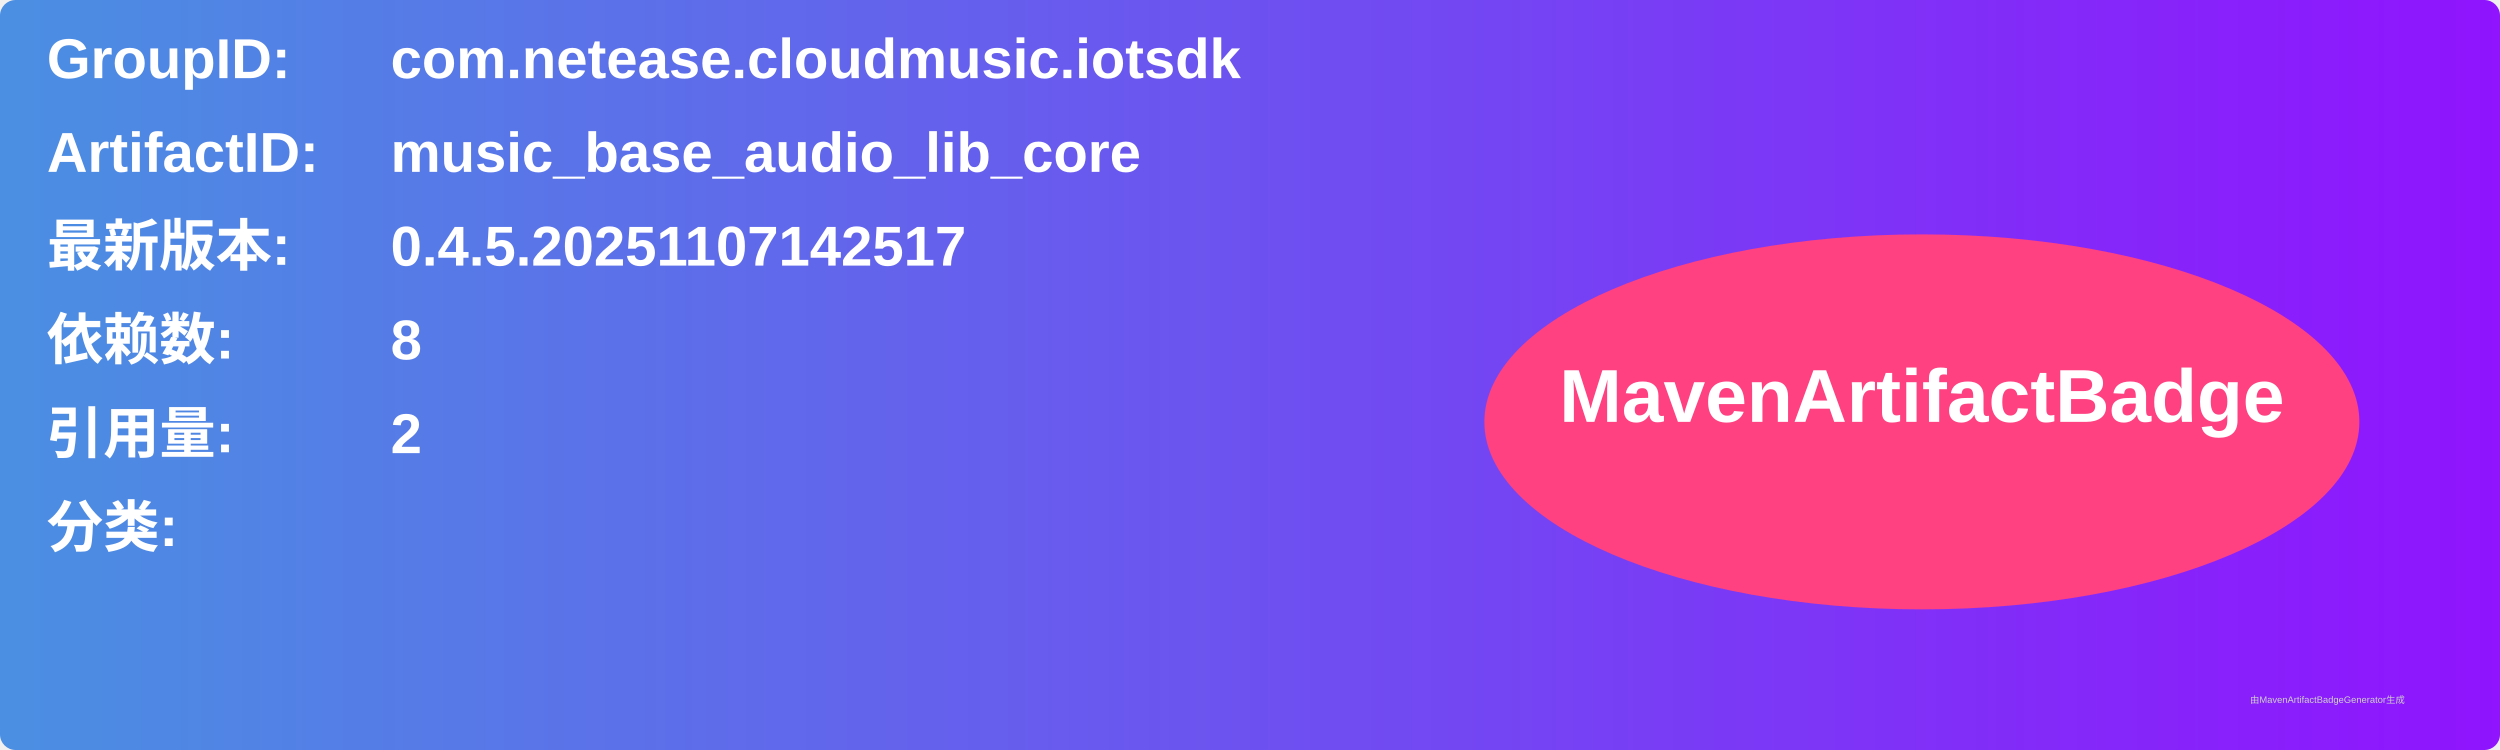
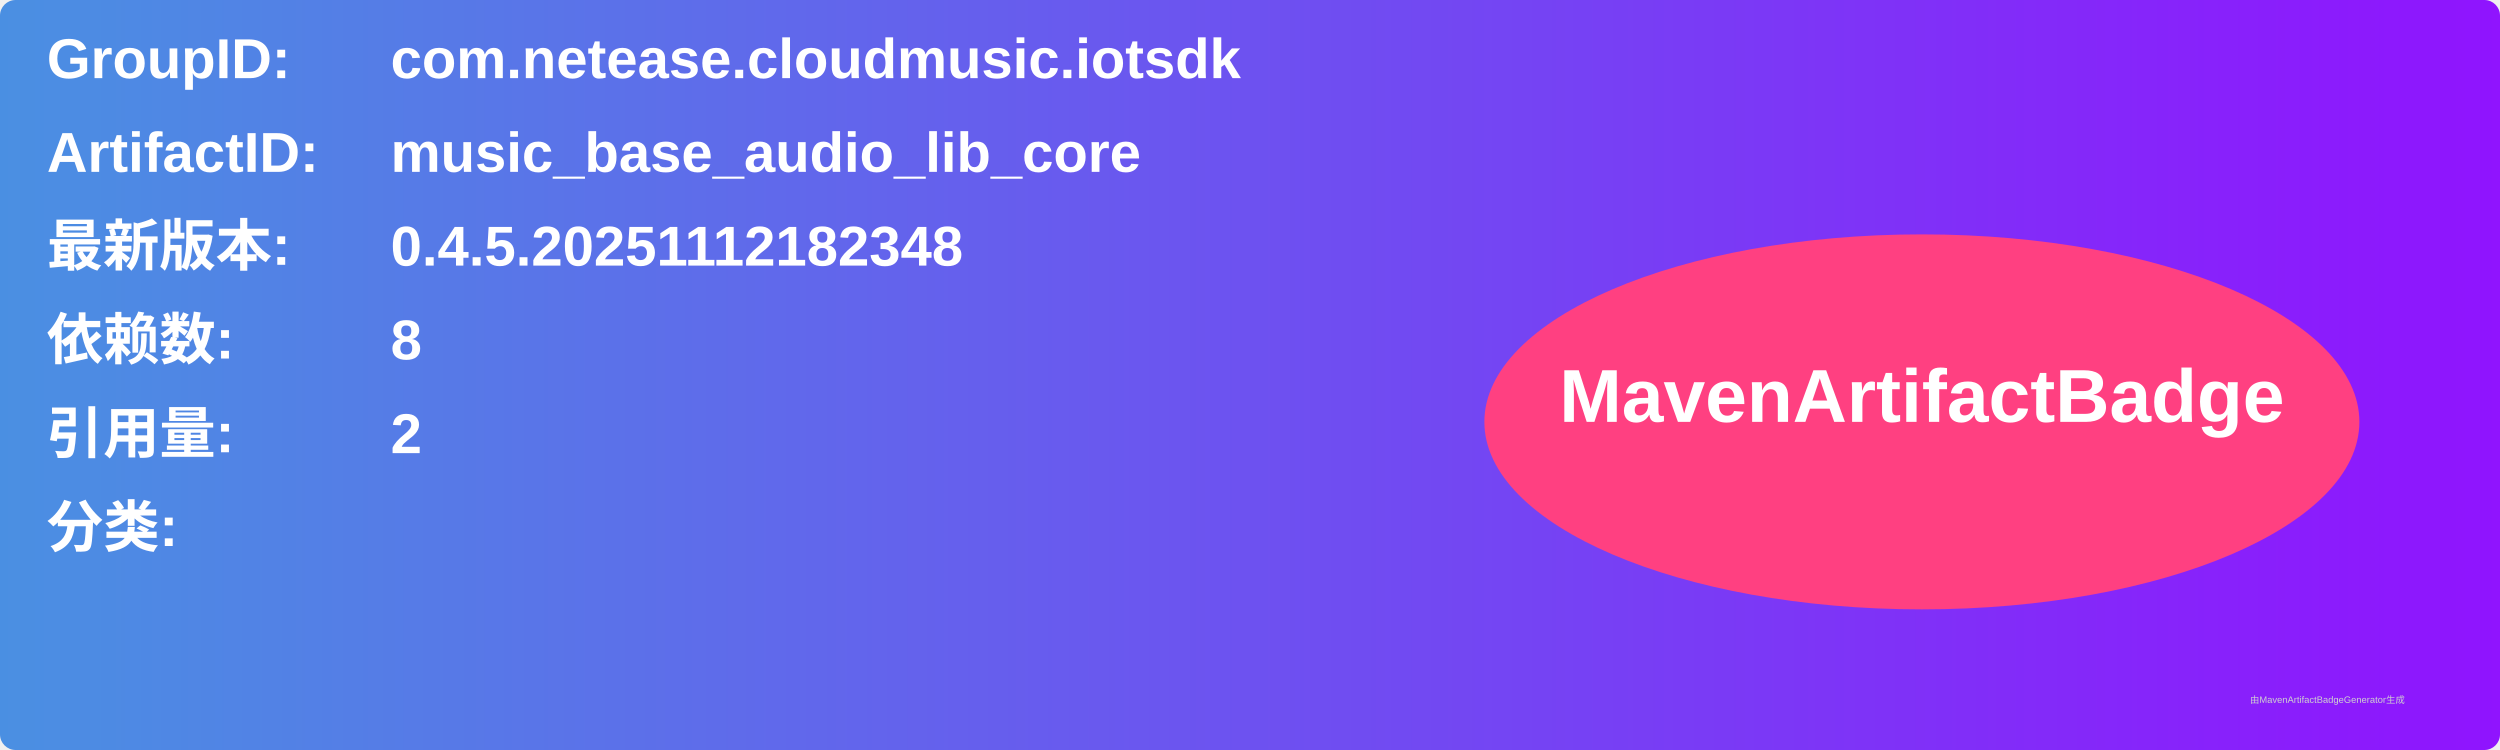
<svg xmlns="http://www.w3.org/2000/svg" width="800" height="240" viewBox="0 0 800 240">
  <linearGradient id="grad" x1="0%" y1="0%" x2="100%" y2="0%">
    <stop offset="0%" stop-color="#4a90e2" />
    <stop offset="100%" stop-color="#9013fe" />
  </linearGradient>
  <rect width="100%" height="100%" rx="5" ry="5" fill="url(#grad)" />
  <g transform="translate(15, 15)">
    <text x="0" y="10" font-family="Arial" font-size="18" fill="white" font-weight="bold" width="260">GroupID:</text>
    <text x="110" y="10" font-family="Arial" font-size="18" fill="white" font-weight="bold" width="460">com.netease.cloudmusic.iotsdk</text>
    <text x="0" y="40" font-family="Arial" font-size="18" fill="white" font-weight="bold" width="260">ArtifactID:</text>
    <text x="110" y="40" font-family="Arial" font-size="18" fill="white" font-weight="bold" width="460">music_base_audio_lib_core</text>
    <text x="0" y="70" font-family="Arial" font-size="18" fill="white" font-weight="bold">最新版本:</text>
    <text x="110" y="70" font-family="Arial" font-size="18" fill="white" font-weight="bold">
-       <tspan font-weight="bold">0.4.5.20251107142517</tspan>
+       <tspan font-weight="bold">0.4.5.20251112182348</tspan>
    </text>
    <text x="0" y="100" font-family="Arial" font-size="18" fill="white" font-weight="bold">依赖数: </text>
    <text x="110" y="100" font-family="Arial" font-size="18" fill="white">
      <tspan font-weight="bold">8</tspan>
    </text>
    <text x="0" y="130" font-family="Arial" font-size="18" fill="white" font-weight="bold">引用量: </text>
    <text x="110" y="130" font-family="Arial" font-size="18" fill="white">
      <tspan font-weight="bold">2</tspan>
    </text>
    <text x="0" y="160" font-family="Arial" font-size="18" fill="white" font-weight="bold">分类:</text>
    <text x="10" y="190" font-family="Arial" font-size="10" fill="white">
      <tspan font-weight="bold" />
    </text>
    <ellipse cx="600" cy="120" rx="140" ry="60" fill="#ff4081" />
    <text x="600" y="120" text-anchor="middle" font-family="Arial" font-size="24" fill="white" font-weight="bold">MavenArtifactBadge</text>
  </g>
  <text x="720" y="225" font-family="Arial" font-size="3" fill="#d0d0d0">由MavenArtifactBadgeGenerator生成</text>
</svg>
